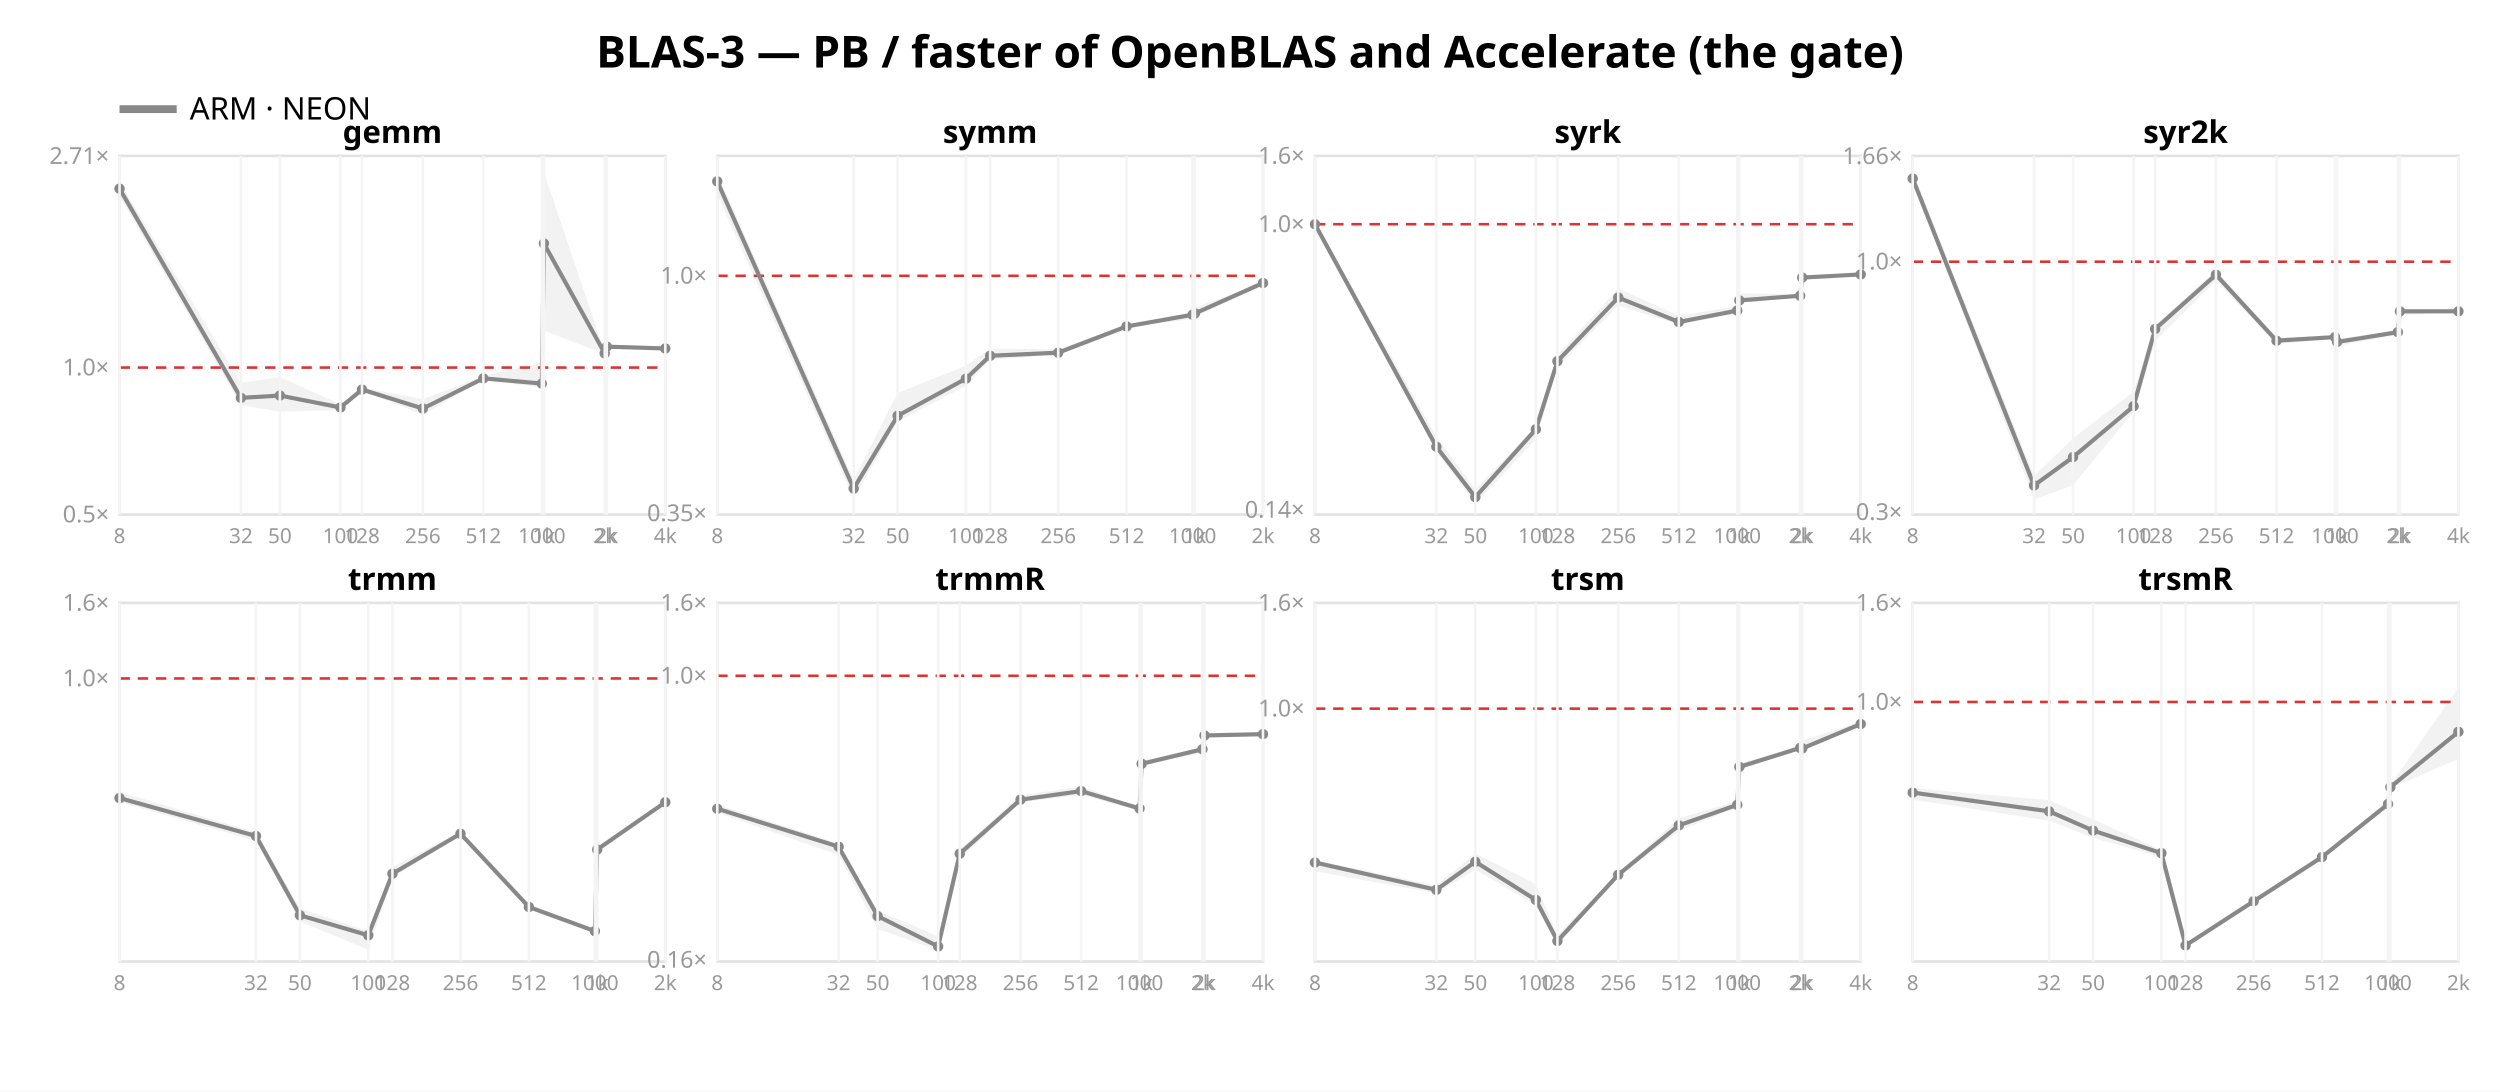
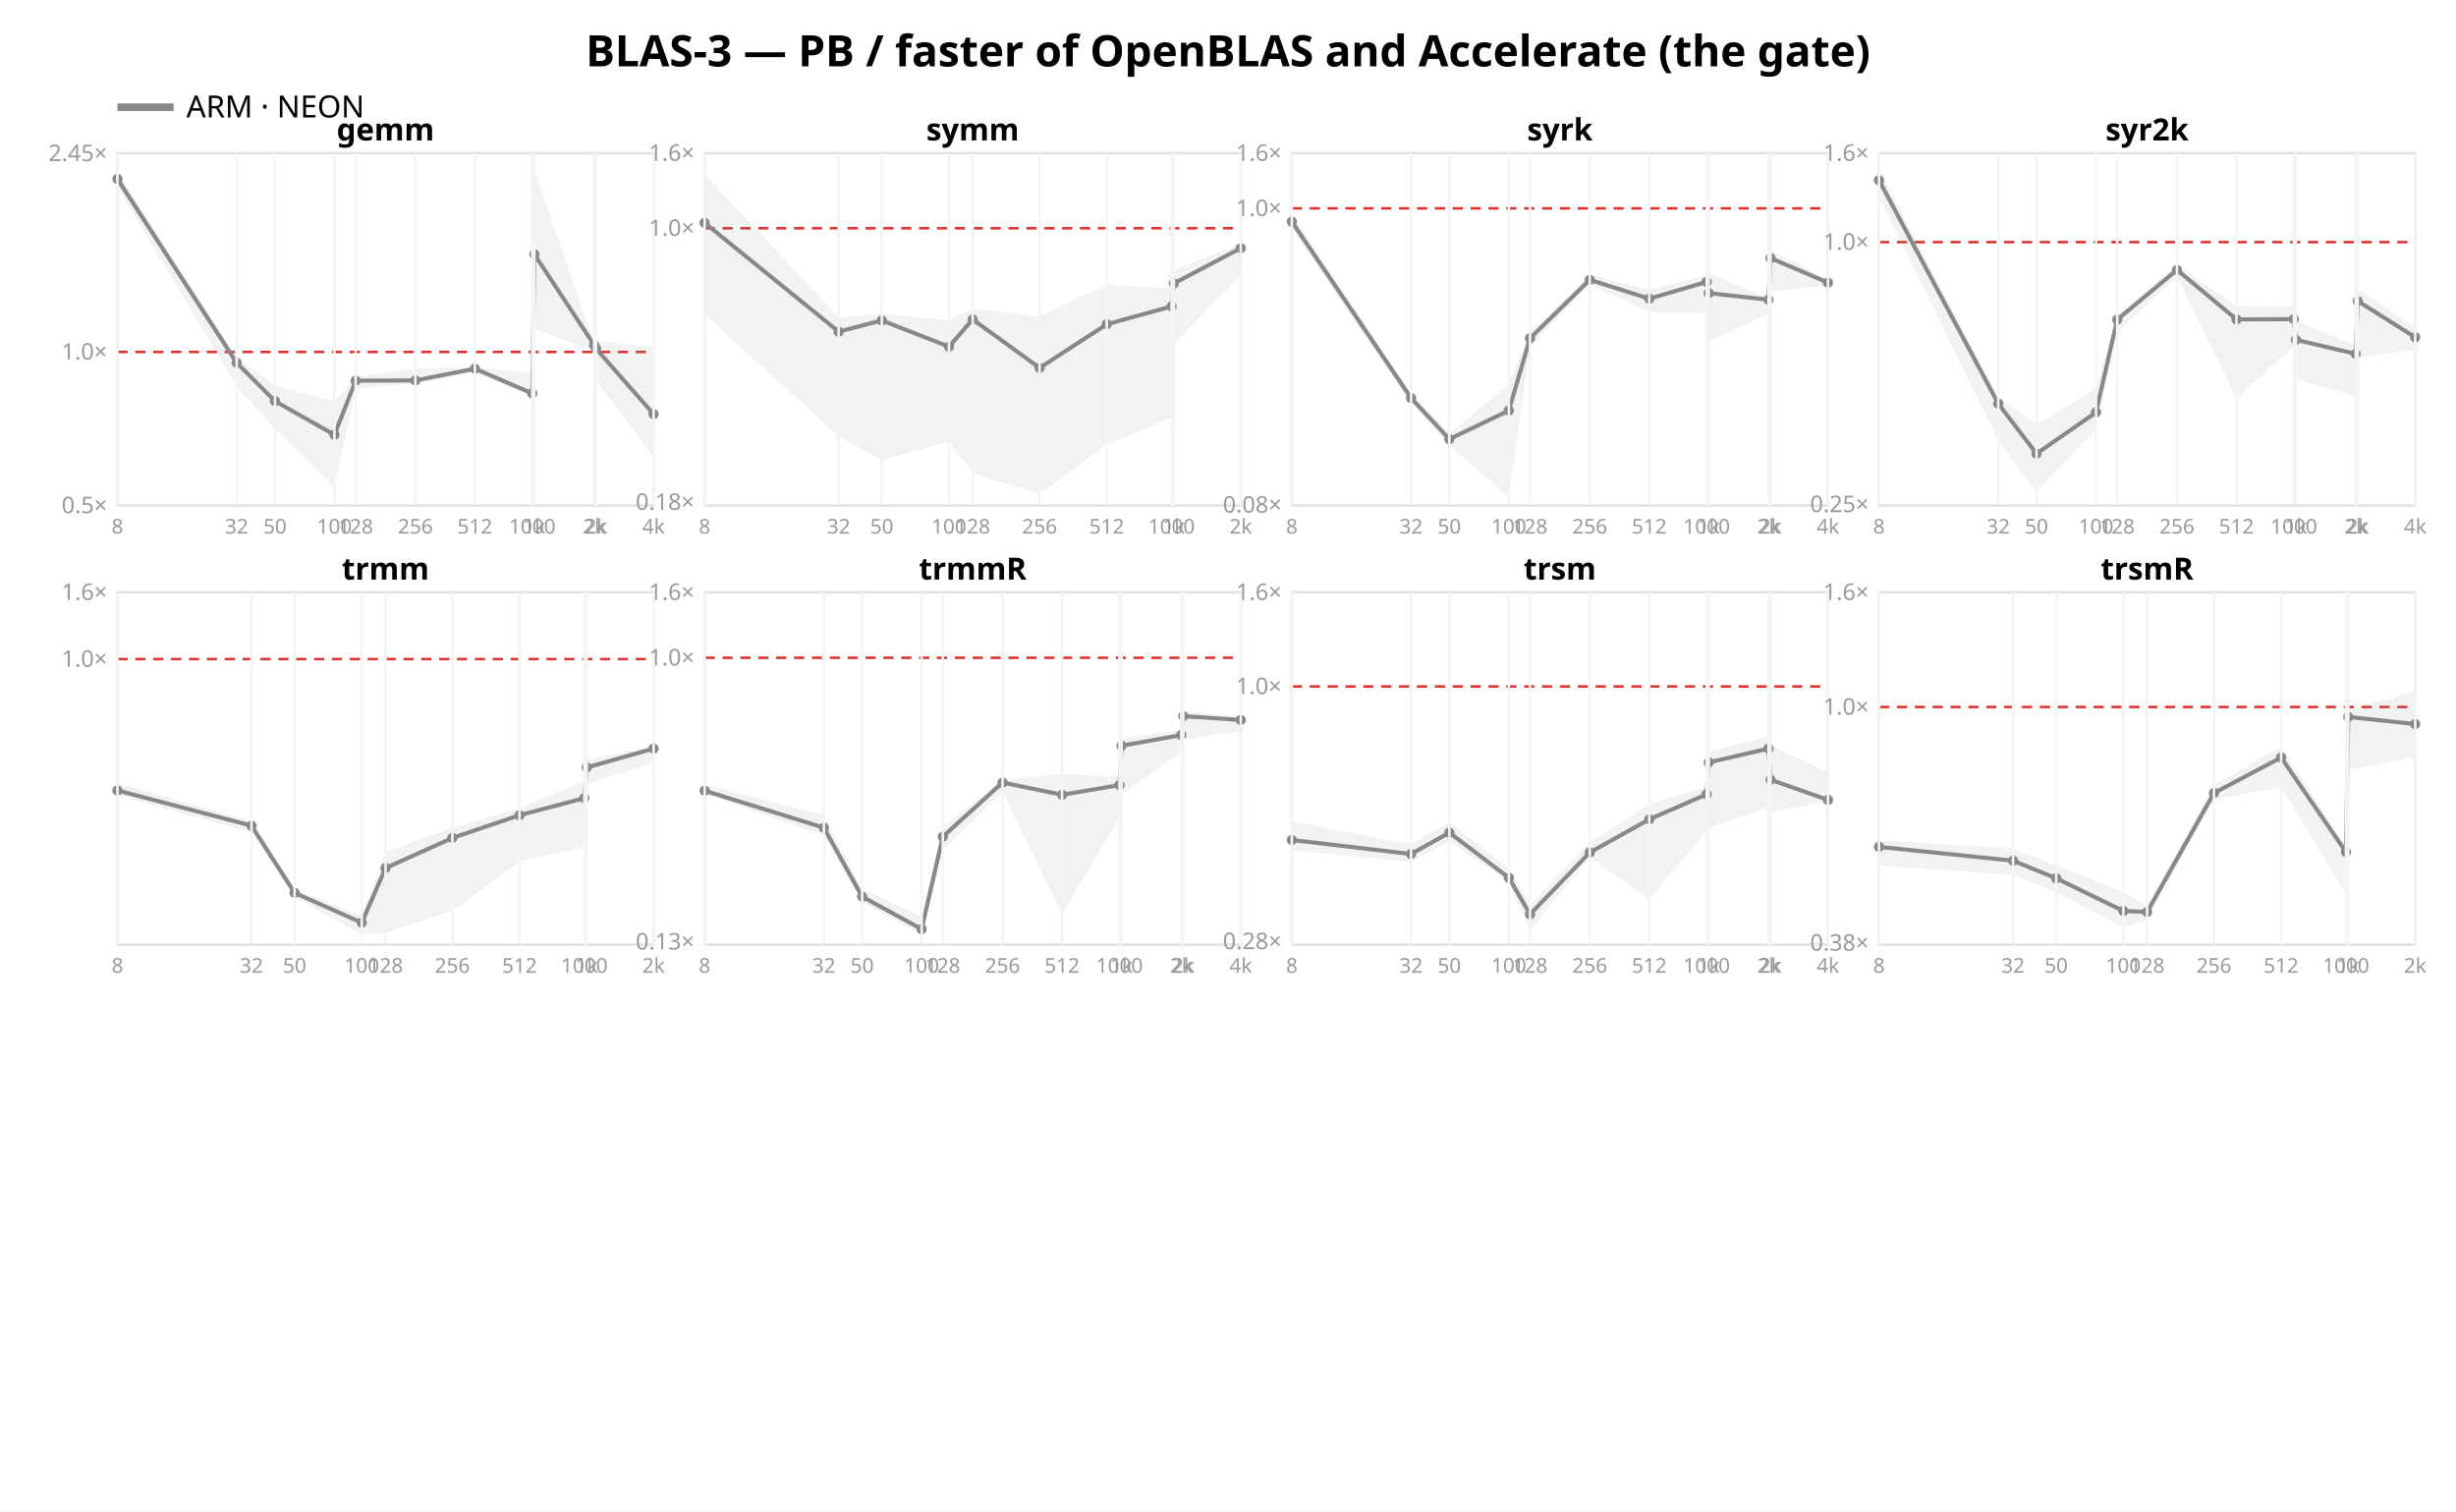
- <svg xmlns="http://www.w3.org/2000/svg" width="962" height="420" font-family="sans-serif">
-   <rect width="962" height="420" fill="white" />
+ <svg xmlns="http://www.w3.org/2000/svg" width="962" height="592" font-family="sans-serif">
+   <rect width="962" height="592" fill="white" />
  <text x="481.0" y="26" text-anchor="middle" font-size="17" font-weight="bold">BLAS-3 — PB / faster of OpenBLAS and Accelerate (the gate)</text>
  <line x1="46" y1="42" x2="68" y2="42" stroke="#888888" stroke-width="3" />
  <text x="73" y="46" font-size="12">ARM · NEON</text>
  <rect x="46" y="60" width="210" height="138" fill="none" stroke="#e2e2e2" />
-   <line x1="46" y1="141.44" x2="256" y2="141.44" stroke="#d33" stroke-dasharray="4 3" />
+   <line x1="46" y1="137.858" x2="256" y2="137.858" stroke="#d33" stroke-dasharray="4 3" />
  <text x="42" y="201.0" text-anchor="end" font-size="9" fill="#999">0.5×</text>
-   <text x="42" y="144.44" text-anchor="end" font-size="9" fill="#999">1.0×</text>
-   <text x="42" y="63.09" text-anchor="end" font-size="9" fill="#999">2.71×</text>
-   <polygon points="46.0,70.0 92.7,147.3 107.7,145.1 131.0,155.6 139.3,149.1 162.7,153.6 186.0,144.7 208.5,139.6 209.3,66.3 232.7,135.7 233.5,133.3 256.0,133.9 256.0,134.4 233.5,133.6 232.7,136.3 209.3,127.2 208.5,149.2 186.0,146.1 162.7,159.5 139.3,150.4 131.0,157.8 107.7,158.4 92.7,155.9 46.0,75.6" fill="#888888" opacity="0.11" />
-   <polyline points="46.0,72.6 92.7,153.1 107.7,152.2 131.0,156.8 139.3,149.9 162.7,157.2 186.0,145.6 208.5,147.6 209.3,93.7 232.7,136.0 233.5,133.4 256.0,134.1" fill="none" stroke="#888888" stroke-width="1.6" />
-   <circle cx="46.0" cy="72.6" r="2" fill="#888888" />
-   <circle cx="92.7" cy="153.1" r="2" fill="#888888" />
-   <circle cx="107.7" cy="152.2" r="2" fill="#888888" />
-   <circle cx="131.0" cy="156.8" r="2" fill="#888888" />
-   <circle cx="139.3" cy="149.9" r="2" fill="#888888" />
-   <circle cx="162.7" cy="157.2" r="2" fill="#888888" />
-   <circle cx="186.0" cy="145.6" r="2" fill="#888888" />
-   <circle cx="208.5" cy="147.6" r="2" fill="#888888" />
-   <circle cx="209.3" cy="93.7" r="2" fill="#888888" />
-   <circle cx="232.7" cy="136.0" r="2" fill="#888888" />
-   <circle cx="233.5" cy="133.4" r="2" fill="#888888" />
-   <circle cx="256.0" cy="134.1" r="2" fill="#888888" />
+   <text x="42" y="140.858" text-anchor="end" font-size="9" fill="#999">1.0×</text>
+   <text x="42" y="63.108" text-anchor="end" font-size="9" fill="#999">2.45×</text>
+   <polygon points="46.0,67.3 92.7,139.9 107.7,151.1 131.0,157.1 139.3,147.5 162.7,144.4 186.0,143.8 208.5,146.2 209.3,66.7 232.7,134.4 233.5,133.5 256.0,136.1 256.0,179.1 233.5,149.1 232.7,137.6 209.3,128.7 208.5,155.4 186.0,145.9 162.7,150.3 139.3,152.2 131.0,190.8 107.7,168.2 92.7,151.3 46.0,73.6" fill="#888888" opacity="0.11" />
+   <polyline points="46.0,70.1 92.7,142.1 107.7,157.1 131.0,170.3 139.3,149.1 162.7,149.0 186.0,144.4 208.5,154.1 209.3,99.6 232.7,135.1 233.5,136.6 256.0,162.2" fill="none" stroke="#888888" stroke-width="1.6" />
+   <circle cx="46.0" cy="70.1" r="2" fill="#888888" />
+   <circle cx="92.7" cy="142.1" r="2" fill="#888888" />
+   <circle cx="107.7" cy="157.1" r="2" fill="#888888" />
+   <circle cx="131.0" cy="170.3" r="2" fill="#888888" />
+   <circle cx="139.3" cy="149.1" r="2" fill="#888888" />
+   <circle cx="162.7" cy="149.0" r="2" fill="#888888" />
+   <circle cx="186.0" cy="144.4" r="2" fill="#888888" />
+   <circle cx="208.5" cy="154.1" r="2" fill="#888888" />
+   <circle cx="209.3" cy="99.6" r="2" fill="#888888" />
+   <circle cx="232.7" cy="135.1" r="2" fill="#888888" />
+   <circle cx="233.5" cy="136.6" r="2" fill="#888888" />
+   <circle cx="256.0" cy="162.2" r="2" fill="#888888" />
  <text x="151.0" y="55" text-anchor="middle" font-size="12" font-weight="bold">gemm</text>
  <line x1="46.0" y1="60" x2="46.0" y2="198" stroke="#f4f4f4" />
  <text x="46.0" y="209" text-anchor="middle" font-size="8" fill="#999">8</text>
  <line x1="92.7" y1="60" x2="92.7" y2="198" stroke="#f4f4f4" />
  <text x="92.7" y="209" text-anchor="middle" font-size="8" fill="#999">32</text>
  <line x1="107.7" y1="60" x2="107.7" y2="198" stroke="#f4f4f4" />
  <text x="107.7" y="209" text-anchor="middle" font-size="8" fill="#999">50</text>
  <line x1="131.0" y1="60" x2="131.0" y2="198" stroke="#f4f4f4" />
  <text x="131.0" y="209" text-anchor="middle" font-size="8" fill="#999">100</text>
  <line x1="139.3" y1="60" x2="139.3" y2="198" stroke="#f4f4f4" />
  <text x="139.3" y="209" text-anchor="middle" font-size="8" fill="#999">128</text>
  <line x1="162.7" y1="60" x2="162.7" y2="198" stroke="#f4f4f4" />
  <text x="162.7" y="209" text-anchor="middle" font-size="8" fill="#999">256</text>
  <line x1="186.0" y1="60" x2="186.0" y2="198" stroke="#f4f4f4" />
  <text x="186.0" y="209" text-anchor="middle" font-size="8" fill="#999">512</text>
  <line x1="208.5" y1="60" x2="208.5" y2="198" stroke="#f4f4f4" />
  <text x="208.5" y="209" text-anchor="middle" font-size="8" fill="#999">1000</text>
  <line x1="209.3" y1="60" x2="209.3" y2="198" stroke="#f4f4f4" />
  <text x="209.3" y="209" text-anchor="middle" font-size="8" fill="#999">1k</text>
  <line x1="232.7" y1="60" x2="232.7" y2="198" stroke="#f4f4f4" />
  <text x="232.7" y="209" text-anchor="middle" font-size="8" fill="#999">2k</text>
  <line x1="233.5" y1="60" x2="233.5" y2="198" stroke="#f4f4f4" />
  <text x="233.5" y="209" text-anchor="middle" font-size="8" fill="#999">2k</text>
  <line x1="256.0" y1="60" x2="256.0" y2="198" stroke="#f4f4f4" />
  <text x="256.0" y="209" text-anchor="middle" font-size="8" fill="#999">4k</text>
  <rect x="276" y="60" width="210" height="138" fill="none" stroke="#e2e2e2" />
-   <line x1="276" y1="106.132" x2="486" y2="106.132" stroke="#d33" stroke-dasharray="4 3" />
-   <text x="272" y="200.526" text-anchor="end" font-size="9" fill="#999">0.35×</text>
-   <text x="272" y="109.132" text-anchor="end" font-size="9" fill="#999">1.0×</text>
-   <polygon points="276.0,66.7 328.5,184.6 345.4,151.2 371.7,140.7 381.0,134.2 407.2,134.4 433.5,124.8 458.9,120.7 459.8,118.4 486.0,108.8 486.0,109.3 459.8,122.0 458.9,122.8 433.5,125.9 407.2,136.6 381.0,138.4 371.7,148.4 345.4,162.3 328.5,191.7 276.0,75.0" fill="#888888" opacity="0.11" />
-   <polyline points="276.0,69.8 328.5,188.0 345.4,160.0 371.7,145.7 381.0,136.9 407.2,135.7 433.5,125.6 458.9,121.1 459.8,120.6 486.0,108.9" fill="none" stroke="#888888" stroke-width="1.6" />
-   <circle cx="276.0" cy="69.8" r="2" fill="#888888" />
-   <circle cx="328.5" cy="188.0" r="2" fill="#888888" />
-   <circle cx="345.4" cy="160.0" r="2" fill="#888888" />
-   <circle cx="371.7" cy="145.7" r="2" fill="#888888" />
-   <circle cx="381.0" cy="136.9" r="2" fill="#888888" />
-   <circle cx="407.2" cy="135.7" r="2" fill="#888888" />
-   <circle cx="433.5" cy="125.6" r="2" fill="#888888" />
-   <circle cx="458.9" cy="121.1" r="2" fill="#888888" />
-   <circle cx="459.8" cy="120.6" r="2" fill="#888888" />
-   <circle cx="486.0" cy="108.9" r="2" fill="#888888" />
+   <line x1="276" y1="89.406" x2="486" y2="89.406" stroke="#d33" stroke-dasharray="4 3" />
+   <text x="272" y="199.693" text-anchor="end" font-size="9" fill="#999">0.18×</text>
+   <text x="272" y="92.406" text-anchor="end" font-size="9" fill="#999">1.0×</text>
+   <text x="272" y="63.0" text-anchor="end" font-size="9" fill="#999">1.6×</text>
+   <polygon points="276.0,68.3 328.5,124.4 345.4,122.9 371.7,125.5 381.0,120.8 407.2,124.0 433.5,111.5 458.9,113.0 459.8,105.7 486.0,95.2 486.0,107.8 459.8,134.8 458.9,163.6 433.5,174.1 407.2,193.5 381.0,185.3 371.7,172.9 345.4,180.2 328.5,170.9 276.0,123.1" fill="#888888" opacity="0.11" />
+   <polyline points="276.0,87.3 328.5,129.9 345.4,125.5 371.7,135.8 381.0,125.1 407.2,144.1 433.5,127.0 458.9,120.0 459.8,111.0 486.0,97.2" fill="none" stroke="#888888" stroke-width="1.6" />
+   <circle cx="276.0" cy="87.3" r="2" fill="#888888" />
+   <circle cx="328.5" cy="129.9" r="2" fill="#888888" />
+   <circle cx="345.4" cy="125.5" r="2" fill="#888888" />
+   <circle cx="371.7" cy="135.8" r="2" fill="#888888" />
+   <circle cx="381.0" cy="125.1" r="2" fill="#888888" />
+   <circle cx="407.2" cy="144.1" r="2" fill="#888888" />
+   <circle cx="433.5" cy="127.0" r="2" fill="#888888" />
+   <circle cx="458.9" cy="120.0" r="2" fill="#888888" />
+   <circle cx="459.8" cy="111.0" r="2" fill="#888888" />
+   <circle cx="486.0" cy="97.2" r="2" fill="#888888" />
  <text x="381.0" y="55" text-anchor="middle" font-size="12" font-weight="bold">symm</text>
  <line x1="276.0" y1="60" x2="276.0" y2="198" stroke="#f4f4f4" />
  <text x="276.0" y="209" text-anchor="middle" font-size="8" fill="#999">8</text>
  <line x1="328.5" y1="60" x2="328.5" y2="198" stroke="#f4f4f4" />
  <text x="328.5" y="209" text-anchor="middle" font-size="8" fill="#999">32</text>
  <line x1="345.4" y1="60" x2="345.4" y2="198" stroke="#f4f4f4" />
  <text x="345.4" y="209" text-anchor="middle" font-size="8" fill="#999">50</text>
  <line x1="371.7" y1="60" x2="371.7" y2="198" stroke="#f4f4f4" />
  <text x="371.7" y="209" text-anchor="middle" font-size="8" fill="#999">100</text>
  <line x1="381.0" y1="60" x2="381.0" y2="198" stroke="#f4f4f4" />
  <text x="381.0" y="209" text-anchor="middle" font-size="8" fill="#999">128</text>
  <line x1="407.2" y1="60" x2="407.2" y2="198" stroke="#f4f4f4" />
  <text x="407.2" y="209" text-anchor="middle" font-size="8" fill="#999">256</text>
  <line x1="433.5" y1="60" x2="433.5" y2="198" stroke="#f4f4f4" />
  <text x="433.5" y="209" text-anchor="middle" font-size="8" fill="#999">512</text>
  <line x1="458.9" y1="60" x2="458.9" y2="198" stroke="#f4f4f4" />
  <text x="458.9" y="209" text-anchor="middle" font-size="8" fill="#999">1000</text>
  <line x1="459.8" y1="60" x2="459.8" y2="198" stroke="#f4f4f4" />
  <text x="459.8" y="209" text-anchor="middle" font-size="8" fill="#999">1k</text>
  <line x1="486.0" y1="60" x2="486.0" y2="198" stroke="#f4f4f4" />
  <text x="486.0" y="209" text-anchor="middle" font-size="8" fill="#999">2k</text>
  <rect x="506" y="60" width="210" height="138" fill="none" stroke="#e2e2e2" />
-   <line x1="506" y1="86.28" x2="716" y2="86.28" stroke="#d33" stroke-dasharray="4 3" />
-   <text x="502" y="199.214" text-anchor="end" font-size="9" fill="#999">0.14×</text>
-   <text x="502" y="89.28" text-anchor="end" font-size="9" fill="#999">1.0×</text>
+   <line x1="506" y1="81.616" x2="716" y2="81.616" stroke="#d33" stroke-dasharray="4 3" />
+   <text x="502" y="200.779" text-anchor="end" font-size="9" fill="#999">0.08×</text>
+   <text x="502" y="84.616" text-anchor="end" font-size="9" fill="#999">1.0×</text>
  <text x="502" y="63.0" text-anchor="end" font-size="9" fill="#999">1.6×</text>
-   <polygon points="506.0,85.1 552.7,168.0 567.7,188.3 591.0,163.9 599.3,136.6 622.7,111.0 646.0,121.5 668.5,117.8 669.3,112.9 692.7,113.3 693.5,106.4 716.0,105.5 716.0,105.8 693.5,106.9 692.7,114.2 669.3,116.5 668.5,120.6 646.0,124.9 622.7,117.6 599.3,141.3 591.0,169.0 567.7,193.9 552.7,173.6 506.0,87.8" fill="#888888" opacity="0.11" />
-   <polyline points="506.0,86.3 552.7,171.9 567.7,191.3 591.0,165.2 599.3,139.0 622.7,114.5 646.0,123.9 668.5,119.5 669.3,115.6 692.7,113.8 693.5,106.8 716.0,105.6" fill="none" stroke="#888888" stroke-width="1.6" />
-   <circle cx="506.0" cy="86.3" r="2" fill="#888888" />
-   <circle cx="552.7" cy="171.9" r="2" fill="#888888" />
-   <circle cx="567.7" cy="191.3" r="2" fill="#888888" />
-   <circle cx="591.0" cy="165.2" r="2" fill="#888888" />
-   <circle cx="599.3" cy="139.0" r="2" fill="#888888" />
-   <circle cx="622.7" cy="114.5" r="2" fill="#888888" />
-   <circle cx="646.0" cy="123.9" r="2" fill="#888888" />
-   <circle cx="668.5" cy="119.5" r="2" fill="#888888" />
-   <circle cx="669.3" cy="115.6" r="2" fill="#888888" />
-   <circle cx="692.7" cy="113.8" r="2" fill="#888888" />
-   <circle cx="693.5" cy="106.8" r="2" fill="#888888" />
-   <circle cx="716.0" cy="105.6" r="2" fill="#888888" />
+   <polygon points="506.0,83.9 552.7,154.2 567.7,169.8 591.0,150.5 599.3,129.9 622.7,107.6 646.0,113.5 668.5,107.9 669.3,107.0 692.7,116.7 693.5,98.1 716.0,109.6 716.0,112.0 693.5,114.2 692.7,123.0 669.3,133.6 668.5,122.8 646.0,122.2 622.7,111.3 599.3,135.9 591.0,194.7 567.7,174.4 552.7,158.1 506.0,89.7" fill="#888888" opacity="0.11" />
+   <polyline points="506.0,86.8 552.7,155.9 567.7,172.0 591.0,160.8 599.3,132.5 622.7,109.6 646.0,117.0 668.5,110.4 669.3,114.8 692.7,117.4 693.5,101.1 716.0,110.7" fill="none" stroke="#888888" stroke-width="1.6" />
+   <circle cx="506.0" cy="86.8" r="2" fill="#888888" />
+   <circle cx="552.7" cy="155.9" r="2" fill="#888888" />
+   <circle cx="567.7" cy="172.0" r="2" fill="#888888" />
+   <circle cx="591.0" cy="160.8" r="2" fill="#888888" />
+   <circle cx="599.3" cy="132.5" r="2" fill="#888888" />
+   <circle cx="622.7" cy="109.6" r="2" fill="#888888" />
+   <circle cx="646.0" cy="117.0" r="2" fill="#888888" />
+   <circle cx="668.5" cy="110.4" r="2" fill="#888888" />
+   <circle cx="669.3" cy="114.8" r="2" fill="#888888" />
+   <circle cx="692.7" cy="117.4" r="2" fill="#888888" />
+   <circle cx="693.5" cy="101.1" r="2" fill="#888888" />
+   <circle cx="716.0" cy="110.7" r="2" fill="#888888" />
  <text x="611.0" y="55" text-anchor="middle" font-size="12" font-weight="bold">syrk</text>
  <line x1="506.0" y1="60" x2="506.0" y2="198" stroke="#f4f4f4" />
  <text x="506.0" y="209" text-anchor="middle" font-size="8" fill="#999">8</text>
  <line x1="552.7" y1="60" x2="552.7" y2="198" stroke="#f4f4f4" />
  <text x="552.7" y="209" text-anchor="middle" font-size="8" fill="#999">32</text>
  <line x1="567.7" y1="60" x2="567.7" y2="198" stroke="#f4f4f4" />
  <text x="567.7" y="209" text-anchor="middle" font-size="8" fill="#999">50</text>
  <line x1="591.0" y1="60" x2="591.0" y2="198" stroke="#f4f4f4" />
  <text x="591.0" y="209" text-anchor="middle" font-size="8" fill="#999">100</text>
  <line x1="599.3" y1="60" x2="599.3" y2="198" stroke="#f4f4f4" />
  <text x="599.3" y="209" text-anchor="middle" font-size="8" fill="#999">128</text>
  <line x1="622.7" y1="60" x2="622.7" y2="198" stroke="#f4f4f4" />
  <text x="622.7" y="209" text-anchor="middle" font-size="8" fill="#999">256</text>
  <line x1="646.0" y1="60" x2="646.0" y2="198" stroke="#f4f4f4" />
  <text x="646.0" y="209" text-anchor="middle" font-size="8" fill="#999">512</text>
  <line x1="668.5" y1="60" x2="668.5" y2="198" stroke="#f4f4f4" />
  <text x="668.5" y="209" text-anchor="middle" font-size="8" fill="#999">1000</text>
  <line x1="669.3" y1="60" x2="669.3" y2="198" stroke="#f4f4f4" />
  <text x="669.3" y="209" text-anchor="middle" font-size="8" fill="#999">1k</text>
  <line x1="692.7" y1="60" x2="692.7" y2="198" stroke="#f4f4f4" />
  <text x="692.7" y="209" text-anchor="middle" font-size="8" fill="#999">2k</text>
  <line x1="693.5" y1="60" x2="693.5" y2="198" stroke="#f4f4f4" />
  <text x="693.5" y="209" text-anchor="middle" font-size="8" fill="#999">2k</text>
  <line x1="716.0" y1="60" x2="716.0" y2="198" stroke="#f4f4f4" />
  <text x="716.0" y="209" text-anchor="middle" font-size="8" fill="#999">4k</text>
  <rect x="736" y="60" width="210" height="138" fill="none" stroke="#e2e2e2" />
-   <line x1="736" y1="100.697" x2="946" y2="100.697" stroke="#d33" stroke-dasharray="4 3" />
-   <text x="732" y="200.088" text-anchor="end" font-size="9" fill="#999">0.3×</text>
-   <text x="732" y="103.697" text-anchor="end" font-size="9" fill="#999">1.0×</text>
-   <text x="732" y="63.121" text-anchor="end" font-size="9" fill="#999">1.66×</text>
-   <polygon points="736.0,66.2 782.7,183.2 797.7,168.7 821.0,150.7 829.3,125.1 852.7,104.1 876.0,129.8 898.5,129.1 899.3,130.2 922.7,127.3 923.5,119.3 946.0,118.9 946.0,120.2 923.5,121.2 922.7,128.8 899.3,133.1 898.5,130.3 876.0,132.4 852.7,107.9 829.3,131.3 821.0,158.5 797.7,186.7 782.7,192.2 736.0,69.6" fill="#888888" opacity="0.11" />
-   <polyline points="736.0,68.7 782.7,186.8 797.7,175.9 821.0,156.3 829.3,126.6 852.7,105.7 876.0,131.1 898.5,129.7 899.3,131.6 922.7,127.8 923.5,119.8 946.0,119.8" fill="none" stroke="#888888" stroke-width="1.6" />
-   <circle cx="736.0" cy="68.7" r="2" fill="#888888" />
-   <circle cx="782.7" cy="186.8" r="2" fill="#888888" />
-   <circle cx="797.7" cy="175.9" r="2" fill="#888888" />
-   <circle cx="821.0" cy="156.3" r="2" fill="#888888" />
-   <circle cx="829.3" cy="126.6" r="2" fill="#888888" />
+   <line x1="736" y1="94.832" x2="946" y2="94.832" stroke="#d33" stroke-dasharray="4 3" />
+   <text x="732" y="200.569" text-anchor="end" font-size="9" fill="#999">0.25×</text>
+   <text x="732" y="97.832" text-anchor="end" font-size="9" fill="#999">1.0×</text>
+   <text x="732" y="63.0" text-anchor="end" font-size="9" fill="#999">1.6×</text>
+   <polygon points="736.0,66.4 782.7,155.5 797.7,166.4 821.0,152.0 829.3,123.6 852.7,103.7 876.0,119.7 898.5,120.0 899.3,125.7 922.7,135.2 923.5,113.0 946.0,128.3 946.0,136.9 923.5,140.0 922.7,155.1 899.3,148.5 898.5,135.4 876.0,156.3 852.7,108.4 829.3,130.1 821.0,168.3 797.7,192.6 782.7,172.6 736.0,77.3" fill="#888888" opacity="0.11" />
+   <polyline points="736.0,70.6 782.7,158.1 797.7,177.7 821.0,161.5 829.3,125.2 852.7,105.7 876.0,125.1 898.5,125.0 899.3,133.1 922.7,138.6 923.5,117.9 946.0,132.1" fill="none" stroke="#888888" stroke-width="1.6" />
+   <circle cx="736.0" cy="70.6" r="2" fill="#888888" />
+   <circle cx="782.7" cy="158.1" r="2" fill="#888888" />
+   <circle cx="797.7" cy="177.7" r="2" fill="#888888" />
+   <circle cx="821.0" cy="161.5" r="2" fill="#888888" />
+   <circle cx="829.3" cy="125.2" r="2" fill="#888888" />
  <circle cx="852.7" cy="105.7" r="2" fill="#888888" />
-   <circle cx="876.0" cy="131.1" r="2" fill="#888888" />
-   <circle cx="898.5" cy="129.7" r="2" fill="#888888" />
-   <circle cx="899.3" cy="131.6" r="2" fill="#888888" />
-   <circle cx="922.7" cy="127.8" r="2" fill="#888888" />
-   <circle cx="923.5" cy="119.8" r="2" fill="#888888" />
-   <circle cx="946.0" cy="119.8" r="2" fill="#888888" />
+   <circle cx="876.0" cy="125.1" r="2" fill="#888888" />
+   <circle cx="898.5" cy="125.0" r="2" fill="#888888" />
+   <circle cx="899.3" cy="133.1" r="2" fill="#888888" />
+   <circle cx="922.7" cy="138.6" r="2" fill="#888888" />
+   <circle cx="923.5" cy="117.9" r="2" fill="#888888" />
+   <circle cx="946.0" cy="132.1" r="2" fill="#888888" />
  <text x="841.0" y="55" text-anchor="middle" font-size="12" font-weight="bold">syr2k</text>
  <line x1="736.0" y1="60" x2="736.0" y2="198" stroke="#f4f4f4" />
  <text x="736.0" y="209" text-anchor="middle" font-size="8" fill="#999">8</text>
  <line x1="782.7" y1="60" x2="782.7" y2="198" stroke="#f4f4f4" />
  <text x="782.7" y="209" text-anchor="middle" font-size="8" fill="#999">32</text>
  <line x1="797.7" y1="60" x2="797.7" y2="198" stroke="#f4f4f4" />
  <text x="797.7" y="209" text-anchor="middle" font-size="8" fill="#999">50</text>
  <line x1="821.0" y1="60" x2="821.0" y2="198" stroke="#f4f4f4" />
  <text x="821.0" y="209" text-anchor="middle" font-size="8" fill="#999">100</text>
  <line x1="829.3" y1="60" x2="829.3" y2="198" stroke="#f4f4f4" />
  <text x="829.3" y="209" text-anchor="middle" font-size="8" fill="#999">128</text>
  <line x1="852.7" y1="60" x2="852.7" y2="198" stroke="#f4f4f4" />
  <text x="852.7" y="209" text-anchor="middle" font-size="8" fill="#999">256</text>
  <line x1="876.0" y1="60" x2="876.0" y2="198" stroke="#f4f4f4" />
  <text x="876.0" y="209" text-anchor="middle" font-size="8" fill="#999">512</text>
  <line x1="898.5" y1="60" x2="898.5" y2="198" stroke="#f4f4f4" />
  <text x="898.5" y="209" text-anchor="middle" font-size="8" fill="#999">1000</text>
  <line x1="899.3" y1="60" x2="899.3" y2="198" stroke="#f4f4f4" />
  <text x="899.3" y="209" text-anchor="middle" font-size="8" fill="#999">1k</text>
  <line x1="922.7" y1="60" x2="922.7" y2="198" stroke="#f4f4f4" />
  <text x="922.7" y="209" text-anchor="middle" font-size="8" fill="#999">2k</text>
  <line x1="923.5" y1="60" x2="923.5" y2="198" stroke="#f4f4f4" />
  <text x="923.5" y="209" text-anchor="middle" font-size="8" fill="#999">2k</text>
  <line x1="946.0" y1="60" x2="946.0" y2="198" stroke="#f4f4f4" />
  <text x="946.0" y="209" text-anchor="middle" font-size="8" fill="#999">4k</text>
  <rect x="46" y="232" width="210" height="138" fill="none" stroke="#e2e2e2" />
-   <line x1="46" y1="261.073" x2="256" y2="261.073" stroke="#d33" stroke-dasharray="4 3" />
-   <text x="42" y="264.073" text-anchor="end" font-size="9" fill="#999">1.0×</text>
+   <line x1="46" y1="258.146" x2="256" y2="258.146" stroke="#d33" stroke-dasharray="4 3" />
+   <text x="42" y="261.146" text-anchor="end" font-size="9" fill="#999">1.0×</text>
  <text x="42" y="235.0" text-anchor="end" font-size="9" fill="#999">1.6×</text>
-   <polygon points="46.0,304.7 98.5,320.3 115.4,349.6 141.7,358.3 151.0,333.6 177.2,320.2 203.5,348.4 228.9,358.0 229.8,325.8 256.0,308.5 256.0,308.9 229.8,327.2 228.9,358.5 203.5,349.3 177.2,321.5 151.0,337.7 141.7,365.5 115.4,354.5 98.5,323.6 46.0,308.6" fill="#888888" opacity="0.11" />
-   <polyline points="46.0,307.1 98.5,321.7 115.4,352.2 141.7,359.9 151.0,336.2 177.2,320.8 203.5,349.0 228.9,358.3 229.8,326.9 256.0,308.7" fill="none" stroke="#888888" stroke-width="1.6" />
-   <circle cx="46.0" cy="307.1" r="2" fill="#888888" />
-   <circle cx="98.5" cy="321.7" r="2" fill="#888888" />
-   <circle cx="115.4" cy="352.2" r="2" fill="#888888" />
-   <circle cx="141.7" cy="359.9" r="2" fill="#888888" />
-   <circle cx="151.0" cy="336.2" r="2" fill="#888888" />
-   <circle cx="177.2" cy="320.8" r="2" fill="#888888" />
-   <circle cx="203.5" cy="349.0" r="2" fill="#888888" />
-   <circle cx="228.9" cy="358.3" r="2" fill="#888888" />
-   <circle cx="229.8" cy="326.9" r="2" fill="#888888" />
-   <circle cx="256.0" cy="308.7" r="2" fill="#888888" />
+   <polygon points="46.0,306.6 98.5,321.8 115.4,348.0 141.7,358.8 151.0,333.6 177.2,324.1 203.5,316.5 228.9,305.9 229.8,297.6 256.0,292.4 256.0,298.8 229.8,306.9 228.9,331.7 203.5,337.5 177.2,356.7 151.0,365.2 141.7,366.0 115.4,351.4 98.5,326.1 46.0,311.4" fill="#888888" opacity="0.11" />
+   <polyline points="46.0,309.6 98.5,323.4 115.4,349.7 141.7,361.4 151.0,340.0 177.2,328.2 203.5,319.3 228.9,312.6 229.8,300.6 256.0,293.2" fill="none" stroke="#888888" stroke-width="1.6" />
+   <circle cx="46.0" cy="309.6" r="2" fill="#888888" />
+   <circle cx="98.5" cy="323.4" r="2" fill="#888888" />
+   <circle cx="115.4" cy="349.7" r="2" fill="#888888" />
+   <circle cx="141.7" cy="361.4" r="2" fill="#888888" />
+   <circle cx="151.0" cy="340.0" r="2" fill="#888888" />
+   <circle cx="177.2" cy="328.2" r="2" fill="#888888" />
+   <circle cx="203.5" cy="319.3" r="2" fill="#888888" />
+   <circle cx="228.9" cy="312.6" r="2" fill="#888888" />
+   <circle cx="229.8" cy="300.6" r="2" fill="#888888" />
+   <circle cx="256.0" cy="293.2" r="2" fill="#888888" />
  <text x="151.0" y="227" text-anchor="middle" font-size="12" font-weight="bold">trmm</text>
  <line x1="46.0" y1="232" x2="46.0" y2="370" stroke="#f4f4f4" />
  <text x="46.0" y="381" text-anchor="middle" font-size="8" fill="#999">8</text>
  <line x1="98.5" y1="232" x2="98.5" y2="370" stroke="#f4f4f4" />
  <text x="98.5" y="381" text-anchor="middle" font-size="8" fill="#999">32</text>
  <line x1="115.4" y1="232" x2="115.4" y2="370" stroke="#f4f4f4" />
  <text x="115.4" y="381" text-anchor="middle" font-size="8" fill="#999">50</text>
  <line x1="141.7" y1="232" x2="141.7" y2="370" stroke="#f4f4f4" />
  <text x="141.7" y="381" text-anchor="middle" font-size="8" fill="#999">100</text>
  <line x1="151.0" y1="232" x2="151.0" y2="370" stroke="#f4f4f4" />
  <text x="151.0" y="381" text-anchor="middle" font-size="8" fill="#999">128</text>
  <line x1="177.2" y1="232" x2="177.2" y2="370" stroke="#f4f4f4" />
  <text x="177.2" y="381" text-anchor="middle" font-size="8" fill="#999">256</text>
  <line x1="203.5" y1="232" x2="203.5" y2="370" stroke="#f4f4f4" />
  <text x="203.5" y="381" text-anchor="middle" font-size="8" fill="#999">512</text>
  <line x1="228.9" y1="232" x2="228.9" y2="370" stroke="#f4f4f4" />
  <text x="228.9" y="381" text-anchor="middle" font-size="8" fill="#999">1000</text>
  <line x1="229.8" y1="232" x2="229.8" y2="370" stroke="#f4f4f4" />
  <text x="229.8" y="381" text-anchor="middle" font-size="8" fill="#999">1k</text>
  <line x1="256.0" y1="232" x2="256.0" y2="370" stroke="#f4f4f4" />
  <text x="256.0" y="381" text-anchor="middle" font-size="8" fill="#999">2k</text>
  <rect x="276" y="232" width="210" height="138" fill="none" stroke="#e2e2e2" />
-   <line x1="276" y1="260.042" x2="486" y2="260.042" stroke="#d33" stroke-dasharray="4 3" />
-   <text x="272" y="372.382" text-anchor="end" font-size="9" fill="#999">0.16×</text>
-   <text x="272" y="263.042" text-anchor="end" font-size="9" fill="#999">1.0×</text>
+   <line x1="276" y1="257.629" x2="486" y2="257.629" stroke="#d33" stroke-dasharray="4 3" />
+   <text x="272" y="371.88" text-anchor="end" font-size="9" fill="#999">0.13×</text>
+   <text x="272" y="260.629" text-anchor="end" font-size="9" fill="#999">1.0×</text>
  <text x="272" y="235.0" text-anchor="end" font-size="9" fill="#999">1.6×</text>
-   <polygon points="276.0,309.6 322.7,324.6 337.7,350.4 361.0,360.3 369.3,326.9 392.7,306.1 416.0,302.6 438.5,310.7 439.3,292.8 462.7,287.6 463.5,282.6 486.0,282.0 486.0,283.5 463.5,283.7 462.7,289.7 439.3,294.7 438.5,312.0 416.0,305.9 392.7,308.7 369.3,330.6 361.0,365.7 337.7,357.4 322.7,329.0 276.0,312.7" fill="#888888" opacity="0.11" />
-   <polyline points="276.0,311.2 322.7,325.8 337.7,352.5 361.0,364.2 369.3,328.5 392.7,307.7 416.0,304.4 438.5,311.1 439.3,293.9 462.7,288.3 463.5,283.0 486.0,282.5" fill="none" stroke="#888888" stroke-width="1.6" />
-   <circle cx="276.0" cy="311.2" r="2" fill="#888888" />
-   <circle cx="322.7" cy="325.8" r="2" fill="#888888" />
-   <circle cx="337.7" cy="352.5" r="2" fill="#888888" />
-   <circle cx="361.0" cy="364.2" r="2" fill="#888888" />
-   <circle cx="369.3" cy="328.5" r="2" fill="#888888" />
-   <circle cx="392.7" cy="307.7" r="2" fill="#888888" />
-   <circle cx="416.0" cy="304.4" r="2" fill="#888888" />
-   <circle cx="438.5" cy="311.1" r="2" fill="#888888" />
-   <circle cx="439.3" cy="293.9" r="2" fill="#888888" />
-   <circle cx="462.7" cy="288.3" r="2" fill="#888888" />
-   <circle cx="463.5" cy="283.0" r="2" fill="#888888" />
-   <circle cx="486.0" cy="282.5" r="2" fill="#888888" />
+   <polygon points="276.0,307.2 322.7,319.3 337.7,348.1 361.0,359.1 369.3,324.0 392.7,305.3 416.0,303.2 438.5,304.2 439.3,289.2 462.7,285.9 463.5,278.4 486.0,280.7 486.0,286.3 463.5,289.7 462.7,294.5 439.3,311.3 438.5,320.1 416.0,357.9 392.7,310.2 369.3,333.1 361.0,366.0 337.7,353.4 322.7,327.4 276.0,310.9" fill="#888888" opacity="0.11" />
+   <polyline points="276.0,309.7 322.7,324.2 337.7,351.2 361.0,363.9 369.3,327.7 392.7,306.5 416.0,311.3 438.5,307.5 439.3,292.1 462.7,287.9 463.5,280.5 486.0,282.0" fill="none" stroke="#888888" stroke-width="1.6" />
+   <circle cx="276.0" cy="309.7" r="2" fill="#888888" />
+   <circle cx="322.7" cy="324.2" r="2" fill="#888888" />
+   <circle cx="337.7" cy="351.2" r="2" fill="#888888" />
+   <circle cx="361.0" cy="363.9" r="2" fill="#888888" />
+   <circle cx="369.3" cy="327.7" r="2" fill="#888888" />
+   <circle cx="392.7" cy="306.5" r="2" fill="#888888" />
+   <circle cx="416.0" cy="311.3" r="2" fill="#888888" />
+   <circle cx="438.5" cy="307.5" r="2" fill="#888888" />
+   <circle cx="439.3" cy="292.1" r="2" fill="#888888" />
+   <circle cx="462.7" cy="287.9" r="2" fill="#888888" />
+   <circle cx="463.5" cy="280.5" r="2" fill="#888888" />
+   <circle cx="486.0" cy="282.0" r="2" fill="#888888" />
  <text x="381.0" y="227" text-anchor="middle" font-size="12" font-weight="bold">trmmR</text>
  <line x1="276.0" y1="232" x2="276.0" y2="370" stroke="#f4f4f4" />
  <text x="276.0" y="381" text-anchor="middle" font-size="8" fill="#999">8</text>
  <line x1="322.7" y1="232" x2="322.7" y2="370" stroke="#f4f4f4" />
  <text x="322.7" y="381" text-anchor="middle" font-size="8" fill="#999">32</text>
  <line x1="337.7" y1="232" x2="337.7" y2="370" stroke="#f4f4f4" />
  <text x="337.7" y="381" text-anchor="middle" font-size="8" fill="#999">50</text>
  <line x1="361.0" y1="232" x2="361.0" y2="370" stroke="#f4f4f4" />
  <text x="361.0" y="381" text-anchor="middle" font-size="8" fill="#999">100</text>
  <line x1="369.3" y1="232" x2="369.3" y2="370" stroke="#f4f4f4" />
  <text x="369.3" y="381" text-anchor="middle" font-size="8" fill="#999">128</text>
  <line x1="392.7" y1="232" x2="392.7" y2="370" stroke="#f4f4f4" />
  <text x="392.7" y="381" text-anchor="middle" font-size="8" fill="#999">256</text>
  <line x1="416.0" y1="232" x2="416.0" y2="370" stroke="#f4f4f4" />
  <text x="416.0" y="381" text-anchor="middle" font-size="8" fill="#999">512</text>
  <line x1="438.5" y1="232" x2="438.5" y2="370" stroke="#f4f4f4" />
  <text x="438.5" y="381" text-anchor="middle" font-size="8" fill="#999">1000</text>
  <line x1="439.3" y1="232" x2="439.3" y2="370" stroke="#f4f4f4" />
  <text x="439.3" y="381" text-anchor="middle" font-size="8" fill="#999">1k</text>
  <line x1="462.7" y1="232" x2="462.7" y2="370" stroke="#f4f4f4" />
  <text x="462.7" y="381" text-anchor="middle" font-size="8" fill="#999">2k</text>
  <line x1="463.5" y1="232" x2="463.5" y2="370" stroke="#f4f4f4" />
  <text x="463.5" y="381" text-anchor="middle" font-size="8" fill="#999">2k</text>
  <line x1="486.0" y1="232" x2="486.0" y2="370" stroke="#f4f4f4" />
  <text x="486.0" y="381" text-anchor="middle" font-size="8" fill="#999">4k</text>
  <rect x="506" y="232" width="210" height="138" fill="none" stroke="#e2e2e2" />
-   <line x1="506" y1="272.683" x2="716" y2="272.683" stroke="#d33" stroke-dasharray="4 3" />
-   <text x="502" y="275.683" text-anchor="end" font-size="9" fill="#999">1.0×</text>
+   <line x1="506" y1="268.875" x2="716" y2="268.875" stroke="#d33" stroke-dasharray="4 3" />
+   <text x="502" y="371.747" text-anchor="end" font-size="9" fill="#999">0.28×</text>
+   <text x="502" y="271.875" text-anchor="end" font-size="9" fill="#999">1.0×</text>
  <text x="502" y="235.0" text-anchor="end" font-size="9" fill="#999">1.6×</text>
-   <polygon points="506.0,331.0 552.7,340.7 567.7,328.4 591.0,340.2 599.3,359.8 622.7,335.8 646.0,314.9 668.5,308.2 669.3,293.8 692.7,287.1 693.5,284.9 716.0,277.8 716.0,279.0 693.5,288.7 692.7,288.3 669.3,296.2 668.5,310.5 646.0,319.8 622.7,337.5 599.3,363.7 591.0,348.3 567.7,334.7 552.7,343.7 506.0,335.3" fill="#888888" opacity="0.11" />
-   <polyline points="506.0,331.9 552.7,342.4 567.7,331.6 591.0,346.3 599.3,362.1 622.7,336.6 646.0,317.6 668.5,309.7 669.3,295.1 692.7,287.8 693.5,288.0 716.0,278.6" fill="none" stroke="#888888" stroke-width="1.6" />
-   <circle cx="506.0" cy="331.9" r="2" fill="#888888" />
-   <circle cx="552.7" cy="342.4" r="2" fill="#888888" />
-   <circle cx="567.7" cy="331.6" r="2" fill="#888888" />
-   <circle cx="591.0" cy="346.3" r="2" fill="#888888" />
-   <circle cx="599.3" cy="362.1" r="2" fill="#888888" />
-   <circle cx="622.7" cy="336.6" r="2" fill="#888888" />
-   <circle cx="646.0" cy="317.6" r="2" fill="#888888" />
-   <circle cx="668.5" cy="309.7" r="2" fill="#888888" />
-   <circle cx="669.3" cy="295.1" r="2" fill="#888888" />
-   <circle cx="692.7" cy="287.8" r="2" fill="#888888" />
-   <circle cx="693.5" cy="288.0" r="2" fill="#888888" />
-   <circle cx="716.0" cy="278.6" r="2" fill="#888888" />
+   <polygon points="506.0,321.6 552.7,330.8 567.7,321.8 591.0,340.2 599.3,354.4 622.7,330.0 646.0,315.0 668.5,308.1 669.3,294.3 692.7,288.4 693.5,291.8 716.0,302.6 716.0,313.8 693.5,318.1 692.7,316.2 669.3,324.3 668.5,325.3 646.0,352.3 622.7,335.7 599.3,364.3 591.0,345.6 567.7,329.5 552.7,337.6 506.0,333.1" fill="#888888" opacity="0.11" />
+   <polyline points="506.0,329.0 552.7,334.5 567.7,326.1 591.0,343.8 599.3,358.1 622.7,333.9 646.0,320.9 668.5,311.1 669.3,298.6 692.7,293.2 693.5,305.4 716.0,313.3" fill="none" stroke="#888888" stroke-width="1.6" />
+   <circle cx="506.0" cy="329.0" r="2" fill="#888888" />
+   <circle cx="552.7" cy="334.5" r="2" fill="#888888" />
+   <circle cx="567.7" cy="326.1" r="2" fill="#888888" />
+   <circle cx="591.0" cy="343.8" r="2" fill="#888888" />
+   <circle cx="599.3" cy="358.1" r="2" fill="#888888" />
+   <circle cx="622.7" cy="333.9" r="2" fill="#888888" />
+   <circle cx="646.0" cy="320.9" r="2" fill="#888888" />
+   <circle cx="668.5" cy="311.1" r="2" fill="#888888" />
+   <circle cx="669.3" cy="298.6" r="2" fill="#888888" />
+   <circle cx="692.7" cy="293.2" r="2" fill="#888888" />
+   <circle cx="693.5" cy="305.4" r="2" fill="#888888" />
+   <circle cx="716.0" cy="313.3" r="2" fill="#888888" />
  <text x="611.0" y="227" text-anchor="middle" font-size="12" font-weight="bold">trsm</text>
  <line x1="506.0" y1="232" x2="506.0" y2="370" stroke="#f4f4f4" />
  <text x="506.0" y="381" text-anchor="middle" font-size="8" fill="#999">8</text>
  <line x1="552.7" y1="232" x2="552.7" y2="370" stroke="#f4f4f4" />
  <text x="552.7" y="381" text-anchor="middle" font-size="8" fill="#999">32</text>
  <line x1="567.7" y1="232" x2="567.7" y2="370" stroke="#f4f4f4" />
  <text x="567.7" y="381" text-anchor="middle" font-size="8" fill="#999">50</text>
  <line x1="591.0" y1="232" x2="591.0" y2="370" stroke="#f4f4f4" />
  <text x="591.0" y="381" text-anchor="middle" font-size="8" fill="#999">100</text>
  <line x1="599.3" y1="232" x2="599.3" y2="370" stroke="#f4f4f4" />
  <text x="599.3" y="381" text-anchor="middle" font-size="8" fill="#999">128</text>
  <line x1="622.7" y1="232" x2="622.7" y2="370" stroke="#f4f4f4" />
  <text x="622.7" y="381" text-anchor="middle" font-size="8" fill="#999">256</text>
  <line x1="646.0" y1="232" x2="646.0" y2="370" stroke="#f4f4f4" />
  <text x="646.0" y="381" text-anchor="middle" font-size="8" fill="#999">512</text>
  <line x1="668.5" y1="232" x2="668.5" y2="370" stroke="#f4f4f4" />
  <text x="668.5" y="381" text-anchor="middle" font-size="8" fill="#999">1000</text>
  <line x1="669.3" y1="232" x2="669.3" y2="370" stroke="#f4f4f4" />
  <text x="669.3" y="381" text-anchor="middle" font-size="8" fill="#999">1k</text>
  <line x1="692.7" y1="232" x2="692.7" y2="370" stroke="#f4f4f4" />
  <text x="692.7" y="381" text-anchor="middle" font-size="8" fill="#999">2k</text>
  <line x1="693.5" y1="232" x2="693.5" y2="370" stroke="#f4f4f4" />
  <text x="693.5" y="381" text-anchor="middle" font-size="8" fill="#999">2k</text>
  <line x1="716.0" y1="232" x2="716.0" y2="370" stroke="#f4f4f4" />
  <text x="716.0" y="381" text-anchor="middle" font-size="8" fill="#999">4k</text>
  <rect x="736" y="232" width="210" height="138" fill="none" stroke="#e2e2e2" />
-   <line x1="736" y1="270.114" x2="946" y2="270.114" stroke="#d33" stroke-dasharray="4 3" />
-   <text x="732" y="273.114" text-anchor="end" font-size="9" fill="#999">1.0×</text>
+   <line x1="736" y1="276.907" x2="946" y2="276.907" stroke="#d33" stroke-dasharray="4 3" />
+   <text x="732" y="372.356" text-anchor="end" font-size="9" fill="#999">0.38×</text>
+   <text x="732" y="279.907" text-anchor="end" font-size="9" fill="#999">1.0×</text>
  <text x="732" y="235.0" text-anchor="end" font-size="9" fill="#999">1.6×</text>
-   <polygon points="736.0,303.3 788.5,307.9 805.4,315.3 831.7,327.1 841.0,363.2 867.2,346.2 893.5,329.2 918.9,308.5 919.8,302.1 946.0,264.6 946.0,292.0 919.8,303.4 918.9,310.9 893.5,330.1 867.2,347.9 841.0,364.1 831.7,329.9 805.4,322.4 788.5,315.8 736.0,307.7" fill="#888888" opacity="0.11" />
-   <polyline points="736.0,305.0 788.5,312.2 805.4,319.6 831.7,328.3 841.0,363.8 867.2,346.8 893.5,329.8 918.9,309.4 919.8,302.9 946.0,281.6" fill="none" stroke="#888888" stroke-width="1.6" />
-   <circle cx="736.0" cy="305.0" r="2" fill="#888888" />
-   <circle cx="788.5" cy="312.2" r="2" fill="#888888" />
-   <circle cx="805.4" cy="319.6" r="2" fill="#888888" />
-   <circle cx="831.7" cy="328.3" r="2" fill="#888888" />
-   <circle cx="841.0" cy="363.8" r="2" fill="#888888" />
-   <circle cx="867.2" cy="346.8" r="2" fill="#888888" />
-   <circle cx="893.5" cy="329.8" r="2" fill="#888888" />
-   <circle cx="918.9" cy="309.4" r="2" fill="#888888" />
-   <circle cx="919.8" cy="302.9" r="2" fill="#888888" />
-   <circle cx="946.0" cy="281.6" r="2" fill="#888888" />
+   <polygon points="736.0,329.1 788.5,332.3 805.4,339.0 831.7,349.2 841.0,355.1 867.2,307.5 893.5,292.5 918.9,331.4 919.8,277.9 946.0,270.8 946.0,296.4 919.8,301.3 918.9,350.3 893.5,308.2 867.2,313.1 841.0,360.5 831.7,363.1 805.4,349.5 788.5,342.7 736.0,339.0" fill="#888888" opacity="0.11" />
+   <polyline points="736.0,331.7 788.5,337.1 805.4,344.0 831.7,356.8 841.0,357.2 867.2,310.6 893.5,296.7 918.9,333.7 919.8,280.8 946.0,283.6" fill="none" stroke="#888888" stroke-width="1.6" />
+   <circle cx="736.0" cy="331.7" r="2" fill="#888888" />
+   <circle cx="788.5" cy="337.1" r="2" fill="#888888" />
+   <circle cx="805.4" cy="344.0" r="2" fill="#888888" />
+   <circle cx="831.7" cy="356.8" r="2" fill="#888888" />
+   <circle cx="841.0" cy="357.2" r="2" fill="#888888" />
+   <circle cx="867.2" cy="310.6" r="2" fill="#888888" />
+   <circle cx="893.5" cy="296.7" r="2" fill="#888888" />
+   <circle cx="918.9" cy="333.7" r="2" fill="#888888" />
+   <circle cx="919.8" cy="280.8" r="2" fill="#888888" />
+   <circle cx="946.0" cy="283.6" r="2" fill="#888888" />
  <text x="841.0" y="227" text-anchor="middle" font-size="12" font-weight="bold">trsmR</text>
  <line x1="736.0" y1="232" x2="736.0" y2="370" stroke="#f4f4f4" />
  <text x="736.0" y="381" text-anchor="middle" font-size="8" fill="#999">8</text>
  <line x1="788.5" y1="232" x2="788.5" y2="370" stroke="#f4f4f4" />
  <text x="788.5" y="381" text-anchor="middle" font-size="8" fill="#999">32</text>
  <line x1="805.4" y1="232" x2="805.4" y2="370" stroke="#f4f4f4" />
  <text x="805.4" y="381" text-anchor="middle" font-size="8" fill="#999">50</text>
  <line x1="831.7" y1="232" x2="831.7" y2="370" stroke="#f4f4f4" />
  <text x="831.7" y="381" text-anchor="middle" font-size="8" fill="#999">100</text>
  <line x1="841.0" y1="232" x2="841.0" y2="370" stroke="#f4f4f4" />
  <text x="841.0" y="381" text-anchor="middle" font-size="8" fill="#999">128</text>
  <line x1="867.2" y1="232" x2="867.2" y2="370" stroke="#f4f4f4" />
  <text x="867.2" y="381" text-anchor="middle" font-size="8" fill="#999">256</text>
  <line x1="893.5" y1="232" x2="893.5" y2="370" stroke="#f4f4f4" />
  <text x="893.5" y="381" text-anchor="middle" font-size="8" fill="#999">512</text>
  <line x1="918.9" y1="232" x2="918.9" y2="370" stroke="#f4f4f4" />
  <text x="918.9" y="381" text-anchor="middle" font-size="8" fill="#999">1000</text>
  <line x1="919.8" y1="232" x2="919.8" y2="370" stroke="#f4f4f4" />
  <text x="919.8" y="381" text-anchor="middle" font-size="8" fill="#999">1k</text>
  <line x1="946.0" y1="232" x2="946.0" y2="370" stroke="#f4f4f4" />
  <text x="946.0" y="381" text-anchor="middle" font-size="8" fill="#999">2k</text>
</svg>
